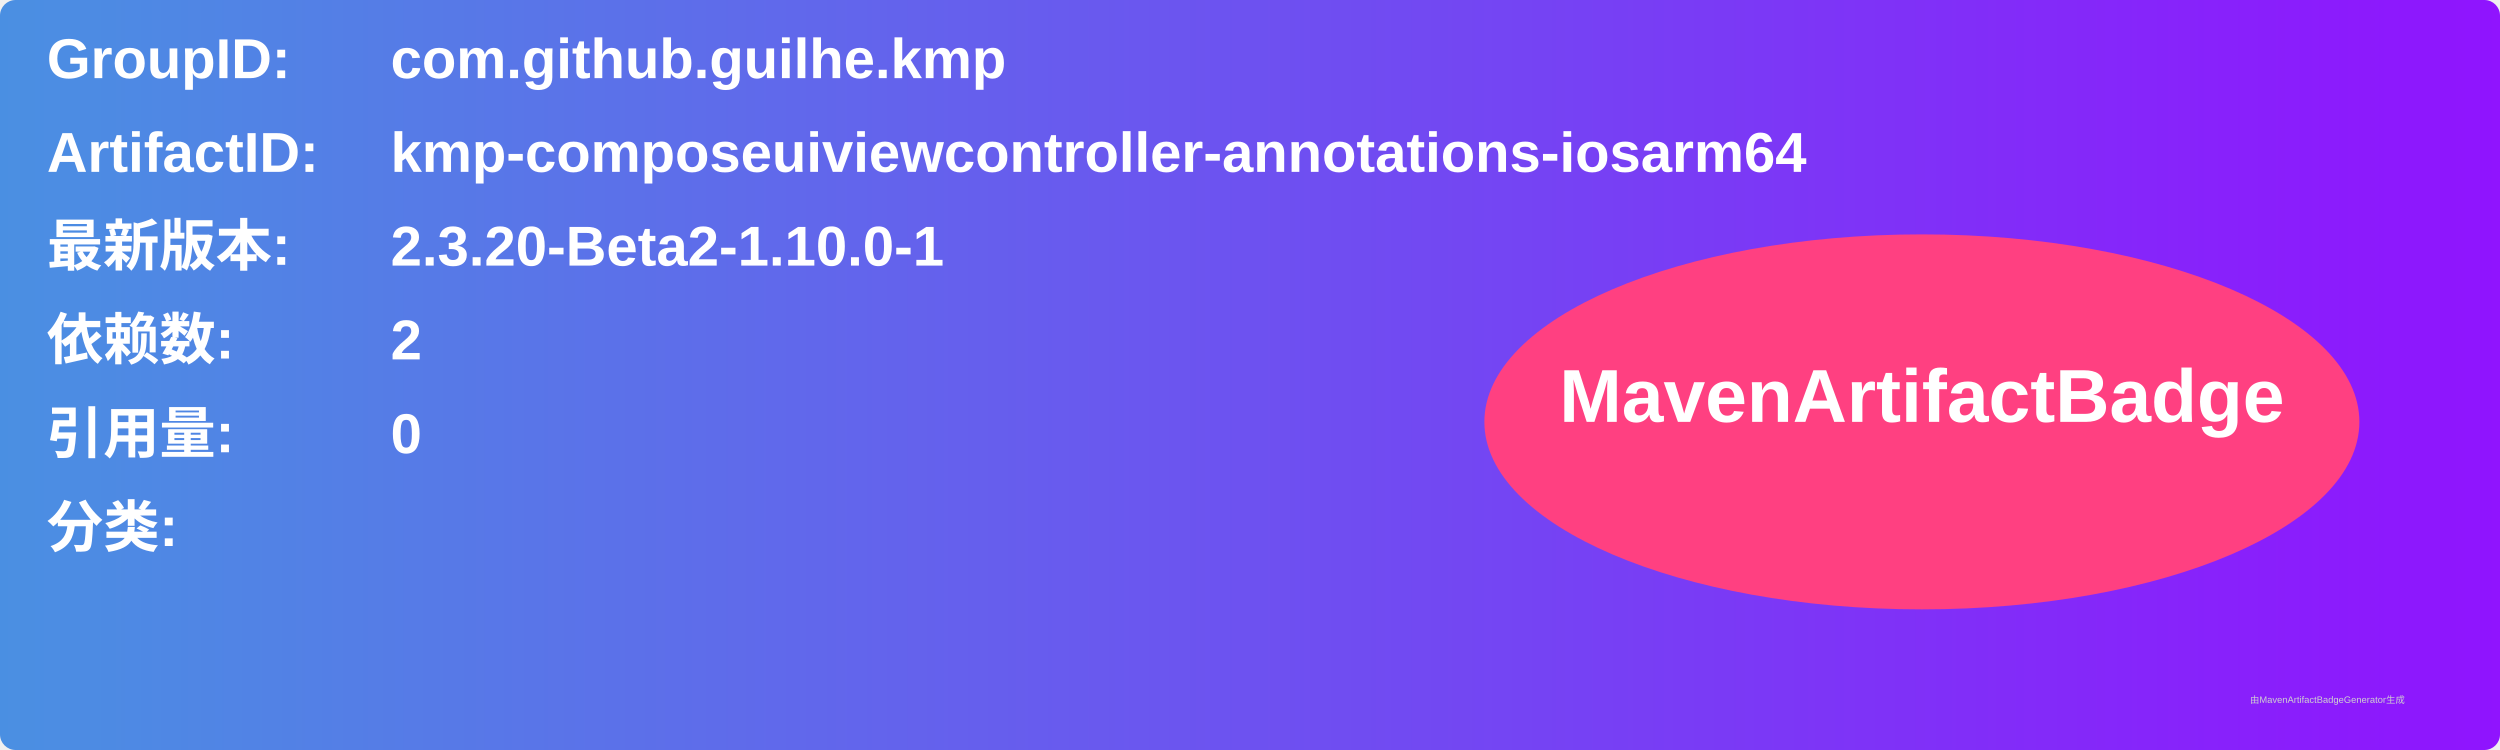
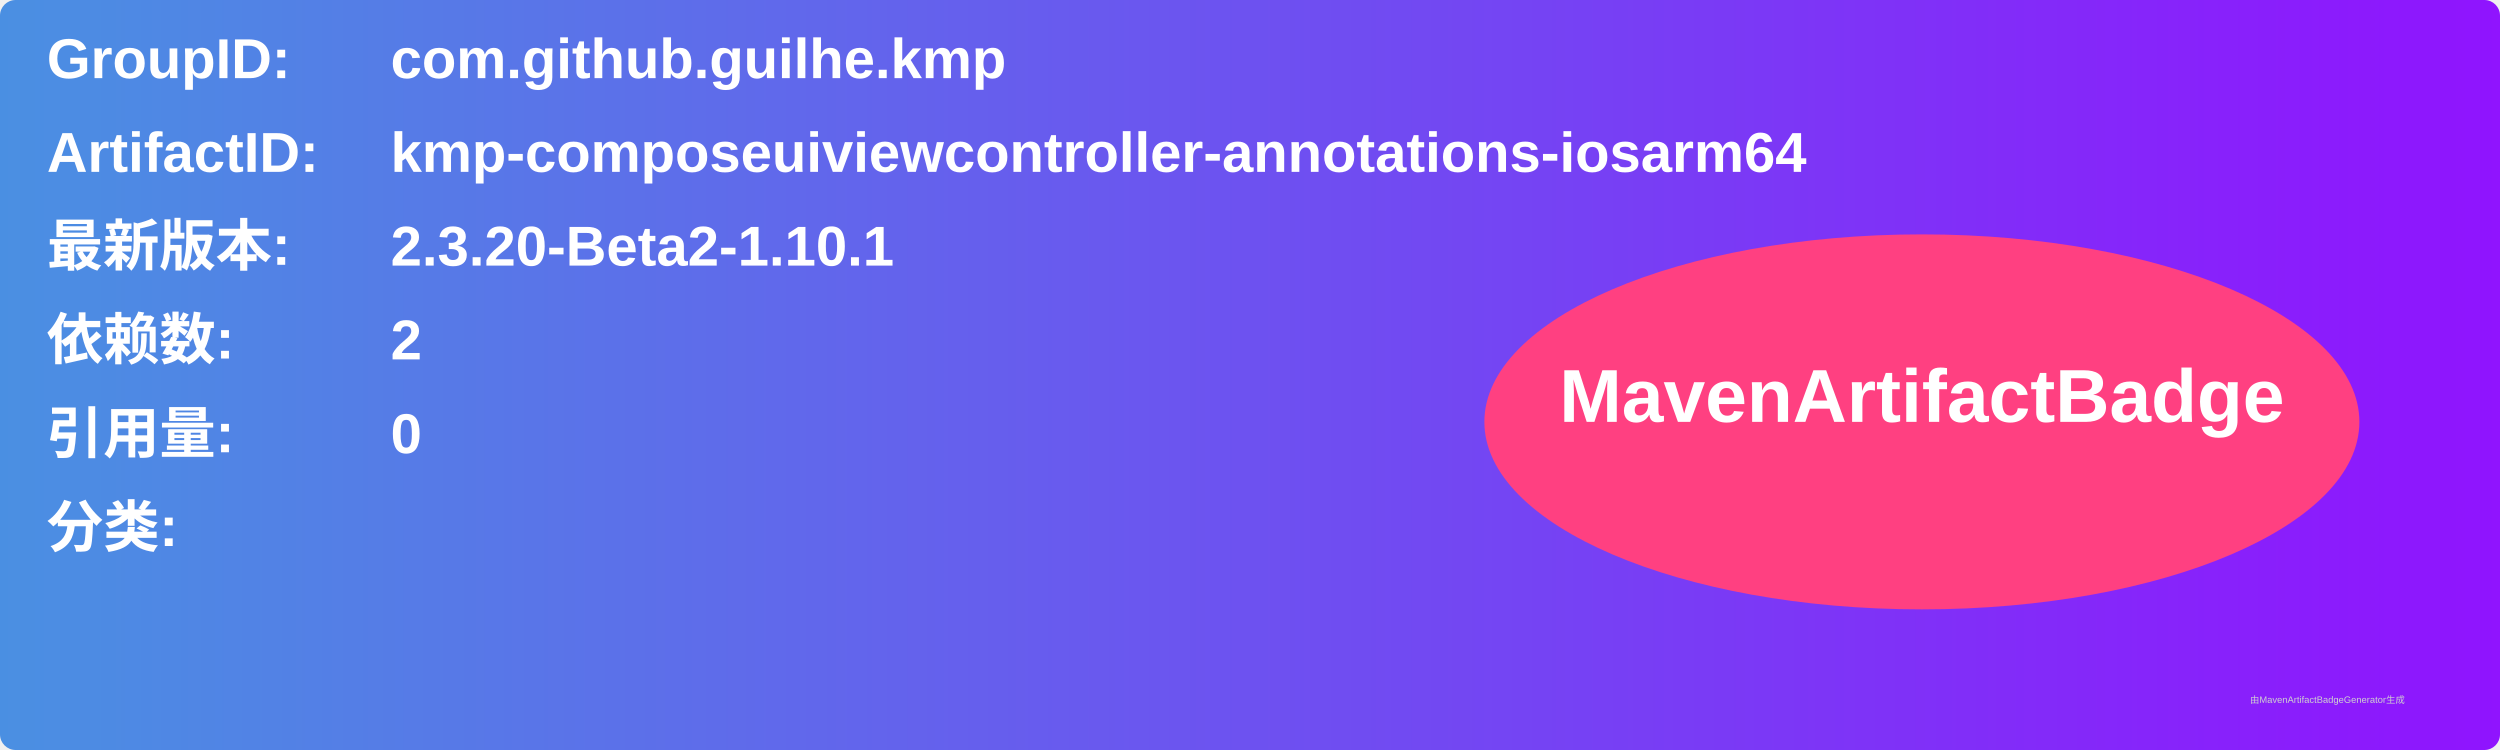
<svg xmlns="http://www.w3.org/2000/svg" width="800" height="240" viewBox="0 0 800 240">
  <linearGradient id="grad" x1="0%" y1="0%" x2="100%" y2="0%">
    <stop offset="0%" stop-color="#4a90e2" />
    <stop offset="100%" stop-color="#9013fe" />
  </linearGradient>
  <rect width="100%" height="100%" rx="5" ry="5" fill="url(#grad)" />
  <g transform="translate(15, 15)">
    <text x="0" y="10" font-family="Arial" font-size="18" fill="white" font-weight="bold" width="260">GroupID:</text>
    <text x="110" y="10" font-family="Arial" font-size="18" fill="white" font-weight="bold" width="460">com.github.guilhe.kmp</text>
    <text x="0" y="40" font-family="Arial" font-size="18" fill="white" font-weight="bold" width="260">ArtifactID:</text>
    <text x="110" y="40" font-family="Arial" font-size="18" fill="white" font-weight="bold" width="460">kmp-composeuiviewcontroller-annotations-iosarm64</text>
    <text x="0" y="70" font-family="Arial" font-size="18" fill="white" font-weight="bold">最新版本:</text>
    <text x="110" y="70" font-family="Arial" font-size="18" fill="white" font-weight="bold">
-       <tspan font-weight="bold">2.3.20-Beta2-1.10.0-1</tspan>
+       <tspan font-weight="bold">2.3.20-Beta2-1.10.1</tspan>
    </text>
    <text x="0" y="100" font-family="Arial" font-size="18" fill="white" font-weight="bold">依赖数: </text>
    <text x="110" y="100" font-family="Arial" font-size="18" fill="white">
      <tspan font-weight="bold">2</tspan>
    </text>
    <text x="0" y="130" font-family="Arial" font-size="18" fill="white" font-weight="bold">引用量: </text>
    <text x="110" y="130" font-family="Arial" font-size="18" fill="white">
      <tspan font-weight="bold">0</tspan>
    </text>
    <text x="0" y="160" font-family="Arial" font-size="18" fill="white" font-weight="bold">分类:</text>
    <text x="10" y="190" font-family="Arial" font-size="10" fill="white">
      <tspan font-weight="bold" />
    </text>
    <ellipse cx="600" cy="120" rx="140" ry="60" fill="#ff4081" />
    <text x="600" y="120" text-anchor="middle" font-family="Arial" font-size="24" fill="white" font-weight="bold">MavenArtifactBadge</text>
  </g>
  <text x="720" y="225" font-family="Arial" font-size="3" fill="#d0d0d0">由MavenArtifactBadgeGenerator生成</text>
</svg>
